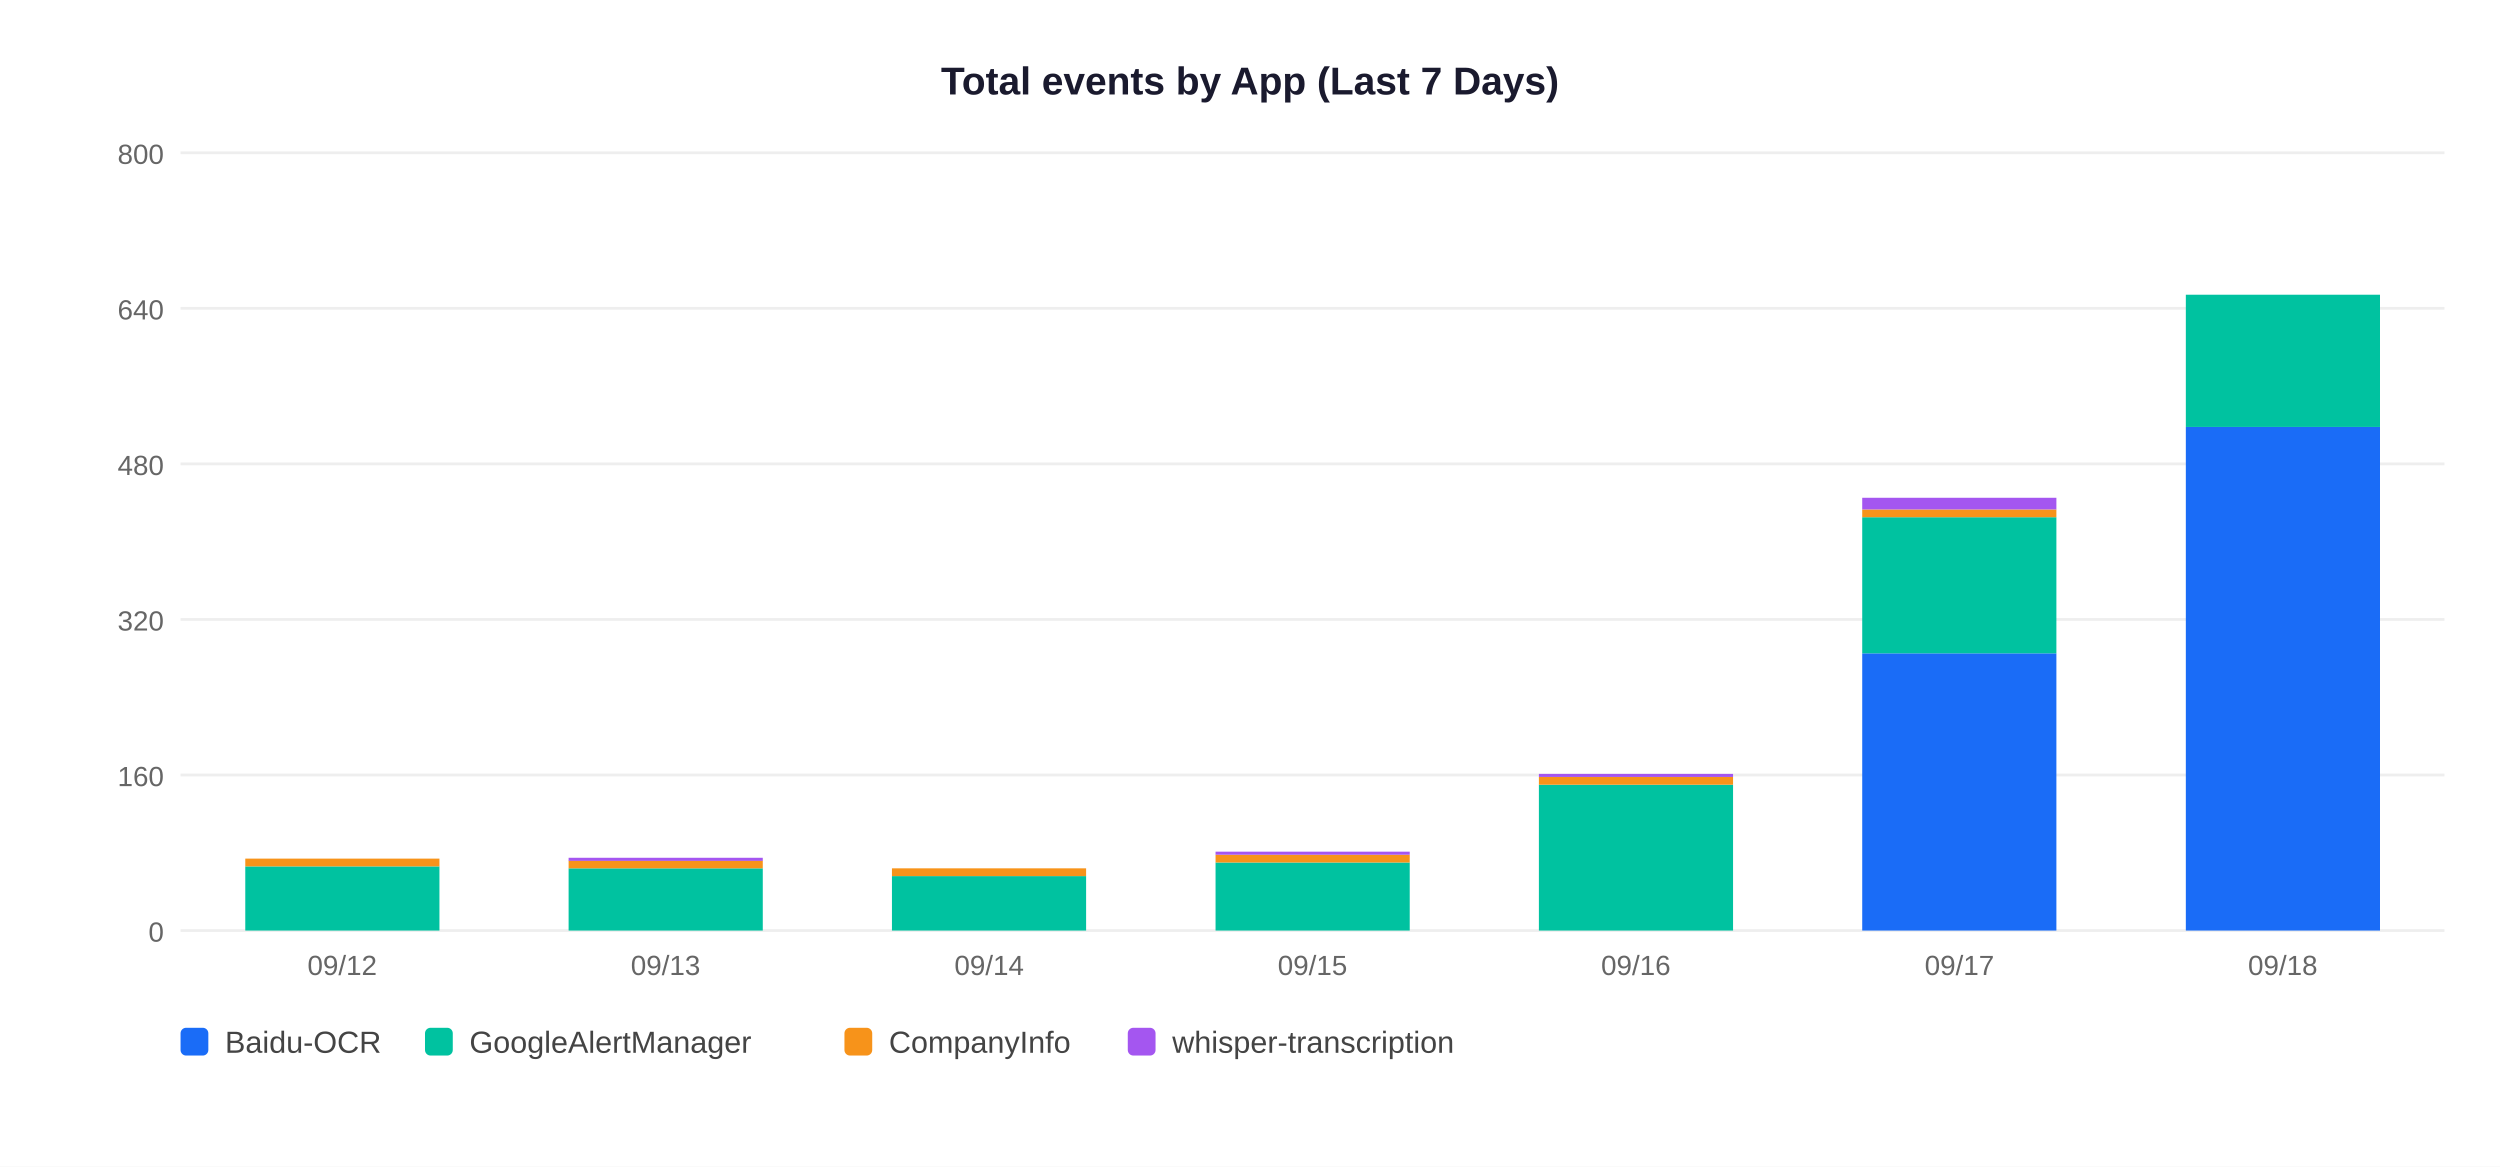
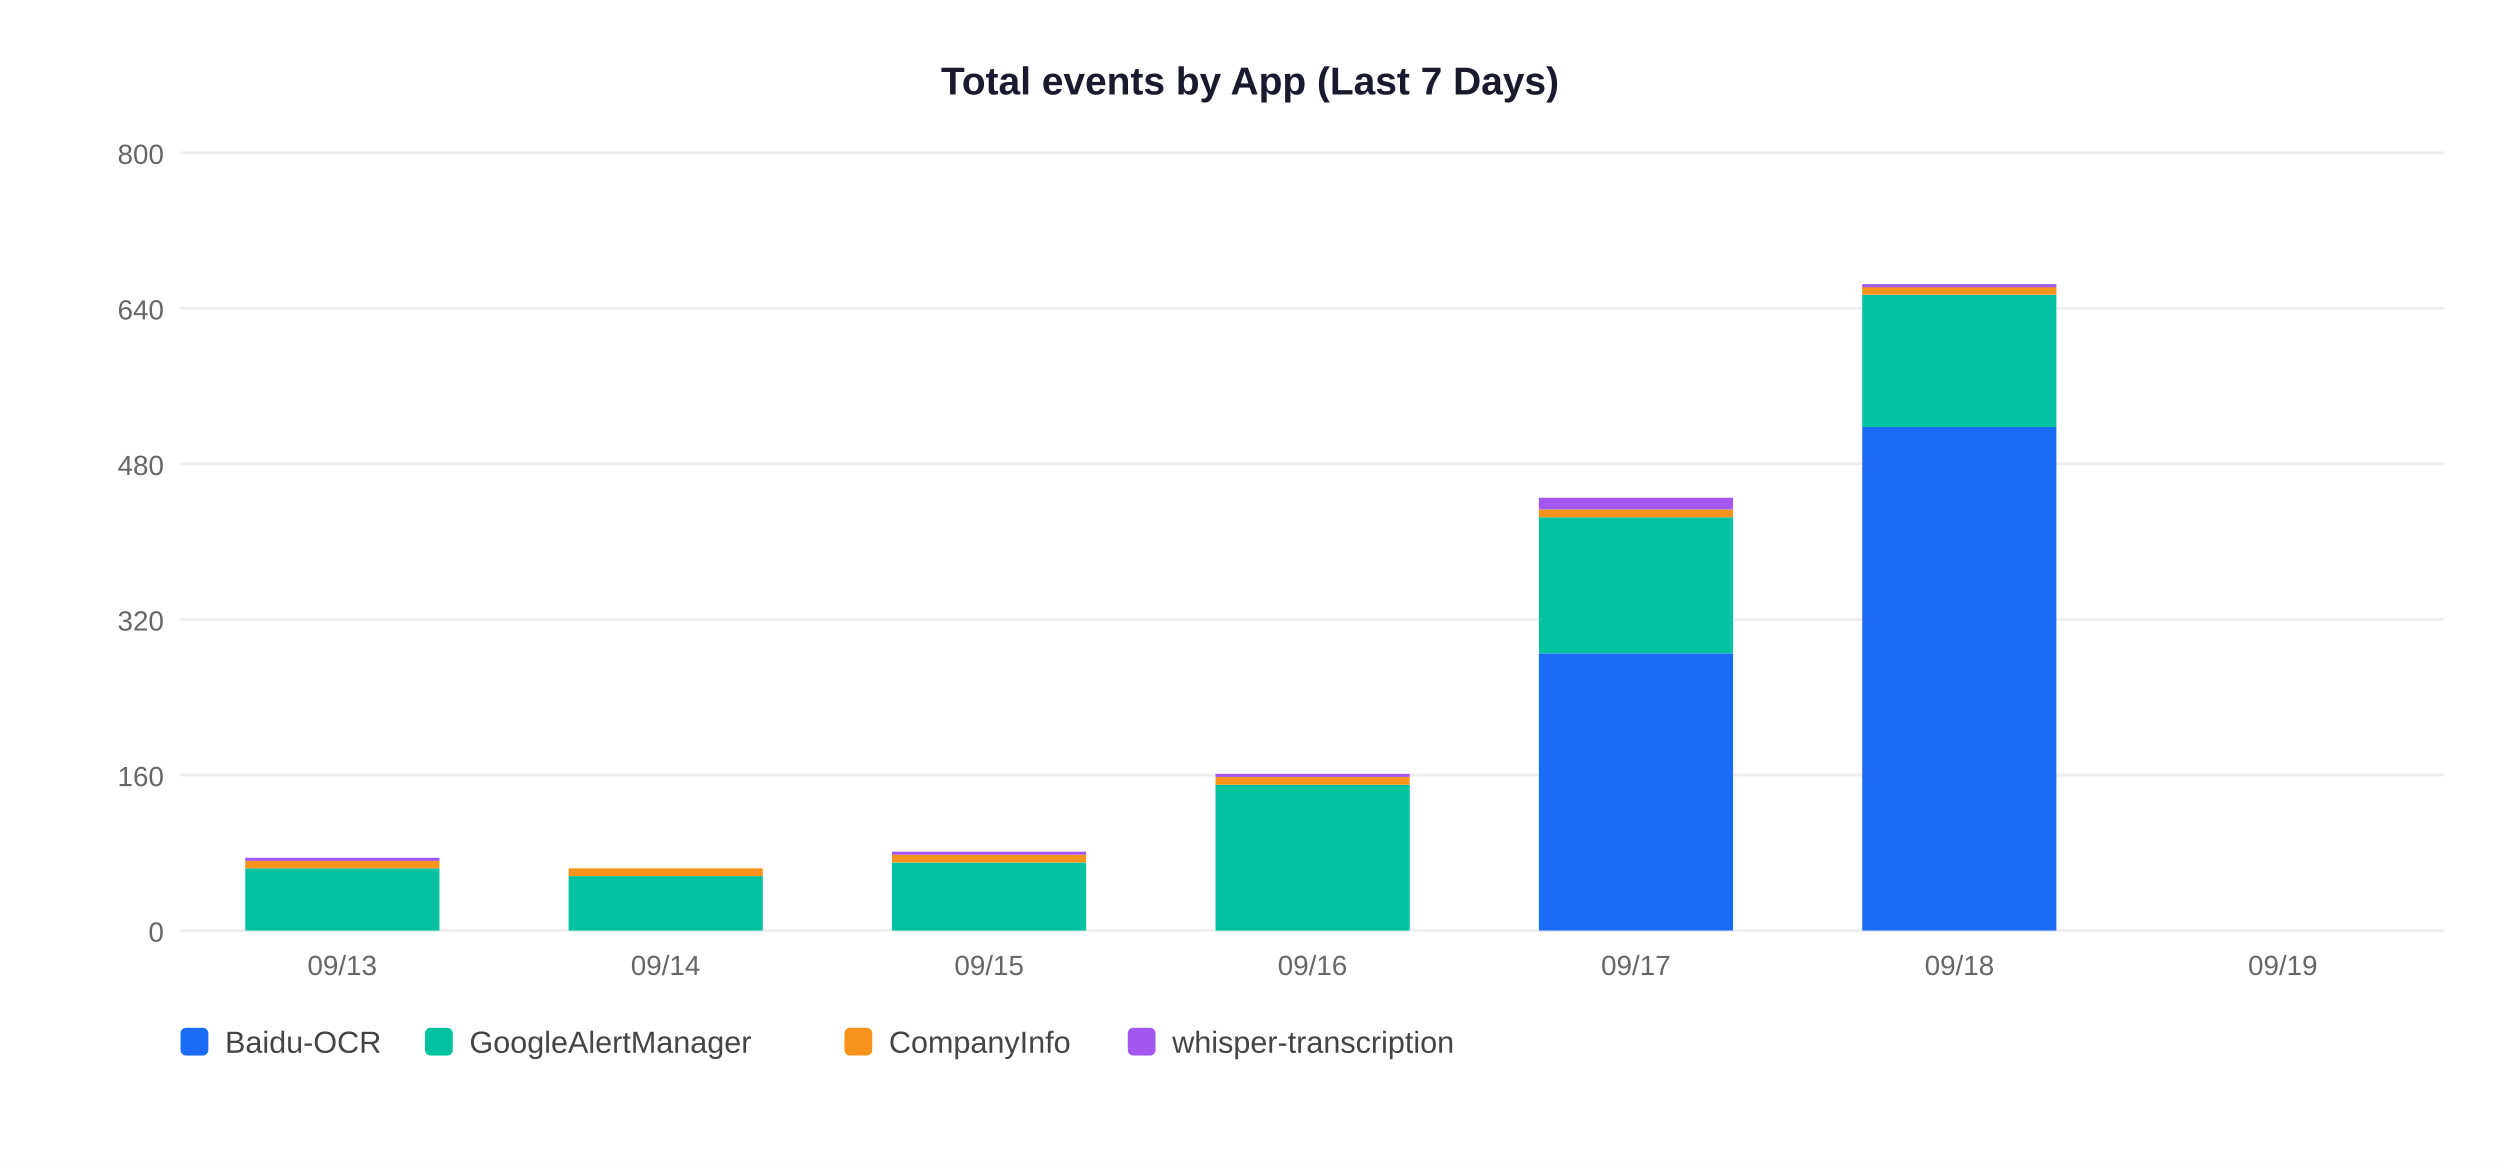
<svg xmlns="http://www.w3.org/2000/svg" width="900" height="420">
  <rect width="900" height="420" fill="white" />
  <text x="450" y="34" text-anchor="middle" font-size="14" font-weight="bold" font-family="Arial,sans-serif" fill="#1a1a2e">Total events by App (Last 7 Days)</text>
  <line x1="65" y1="335" x2="880" y2="335" stroke="#EEEEEE" stroke-width="1" />
  <text x="59" y="339" text-anchor="end" font-size="10" font-family="Arial,sans-serif" fill="#666">0</text>
  <line x1="65" y1="279" x2="880" y2="279" stroke="#EEEEEE" stroke-width="1" />
  <text x="59" y="283" text-anchor="end" font-size="10" font-family="Arial,sans-serif" fill="#666">160</text>
  <line x1="65" y1="223" x2="880" y2="223" stroke="#EEEEEE" stroke-width="1" />
  <text x="59" y="227" text-anchor="end" font-size="10" font-family="Arial,sans-serif" fill="#666">320</text>
  <line x1="65" y1="167" x2="880" y2="167" stroke="#EEEEEE" stroke-width="1" />
  <text x="59" y="171" text-anchor="end" font-size="10" font-family="Arial,sans-serif" fill="#666">480</text>
  <line x1="65" y1="111" x2="880" y2="111" stroke="#EEEEEE" stroke-width="1" />
  <text x="59" y="115" text-anchor="end" font-size="10" font-family="Arial,sans-serif" fill="#666">640</text>
  <line x1="65" y1="55" x2="880" y2="55" stroke="#EEEEEE" stroke-width="1" />
  <text x="59" y="59" text-anchor="end" font-size="10" font-family="Arial,sans-serif" fill="#666">800</text>
-   <rect x="88.3" y="311.9" width="69.9" height="23.1" fill="#00C2A0" />
-   <rect x="88.3" y="309.1" width="69.9" height="2.8" fill="#F7931A" />
-   <text x="123.2" y="351" text-anchor="middle" font-size="10" font-family="Arial,sans-serif" fill="#666">09/12</text>
-   <rect x="204.7" y="312.6" width="69.9" height="22.4" fill="#00C2A0" />
-   <rect x="204.7" y="309.8" width="69.9" height="2.8" fill="#F7931A" />
-   <rect x="204.7" y="308.8" width="69.9" height="1.1" fill="#A456F0" />
-   <text x="239.6" y="351" text-anchor="middle" font-size="10" font-family="Arial,sans-serif" fill="#666">09/13</text>
-   <rect x="321.1" y="315.4" width="69.9" height="19.6" fill="#00C2A0" />
-   <rect x="321.1" y="312.6" width="69.9" height="2.8" fill="#F7931A" />
-   <text x="356.1" y="351" text-anchor="middle" font-size="10" font-family="Arial,sans-serif" fill="#666">09/14</text>
-   <rect x="437.6" y="310.5" width="69.9" height="24.5" fill="#00C2A0" />
-   <rect x="437.6" y="307.7" width="69.9" height="2.8" fill="#F7931A" />
-   <rect x="437.6" y="306.6" width="69.9" height="1.1" fill="#A456F0" />
-   <text x="472.5" y="351" text-anchor="middle" font-size="10" font-family="Arial,sans-serif" fill="#666">09/15</text>
-   <rect x="554.0" y="282.5" width="69.9" height="52.5" fill="#00C2A0" />
-   <rect x="554.0" y="279.7" width="69.9" height="2.8" fill="#F7931A" />
-   <rect x="554.0" y="278.6" width="69.9" height="1.1" fill="#A456F0" />
-   <text x="588.9" y="351" text-anchor="middle" font-size="10" font-family="Arial,sans-serif" fill="#666">09/16</text>
-   <rect x="670.4" y="235.2" width="69.9" height="99.8" fill="#1A6CF7" />
-   <rect x="670.4" y="186.2" width="69.9" height="49.0" fill="#00C2A0" />
-   <rect x="670.4" y="183.4" width="69.9" height="2.8" fill="#F7931A" />
-   <rect x="670.4" y="179.2" width="69.9" height="4.2" fill="#A456F0" />
-   <text x="705.4" y="351" text-anchor="middle" font-size="10" font-family="Arial,sans-serif" fill="#666">09/17</text>
-   <rect x="786.9" y="153.7" width="69.9" height="181.3" fill="#1A6CF7" />
-   <rect x="786.9" y="106.1" width="69.9" height="47.6" fill="#00C2A0" />
-   <text x="821.8" y="351" text-anchor="middle" font-size="10" font-family="Arial,sans-serif" fill="#666">09/18</text>
+   <rect x="88.3" y="312.6" width="69.9" height="22.4" fill="#00C2A0" />
+   <rect x="88.3" y="309.8" width="69.9" height="2.8" fill="#F7931A" />
+   <rect x="88.3" y="308.8" width="69.9" height="1.1" fill="#A456F0" />
+   <text x="123.2" y="351" text-anchor="middle" font-size="10" font-family="Arial,sans-serif" fill="#666">09/13</text>
+   <rect x="204.7" y="315.4" width="69.9" height="19.6" fill="#00C2A0" />
+   <rect x="204.7" y="312.6" width="69.9" height="2.8" fill="#F7931A" />
+   <text x="239.6" y="351" text-anchor="middle" font-size="10" font-family="Arial,sans-serif" fill="#666">09/14</text>
+   <rect x="321.1" y="310.5" width="69.9" height="24.5" fill="#00C2A0" />
+   <rect x="321.1" y="307.7" width="69.9" height="2.8" fill="#F7931A" />
+   <rect x="321.1" y="306.6" width="69.9" height="1.1" fill="#A456F0" />
+   <text x="356.1" y="351" text-anchor="middle" font-size="10" font-family="Arial,sans-serif" fill="#666">09/15</text>
+   <rect x="437.6" y="282.5" width="69.9" height="52.5" fill="#00C2A0" />
+   <rect x="437.6" y="279.7" width="69.9" height="2.8" fill="#F7931A" />
+   <rect x="437.6" y="278.6" width="69.9" height="1.1" fill="#A456F0" />
+   <text x="472.5" y="351" text-anchor="middle" font-size="10" font-family="Arial,sans-serif" fill="#666">09/16</text>
+   <rect x="554.0" y="235.2" width="69.9" height="99.8" fill="#1A6CF7" />
+   <rect x="554.0" y="186.2" width="69.9" height="49.0" fill="#00C2A0" />
+   <rect x="554.0" y="183.4" width="69.9" height="2.8" fill="#F7931A" />
+   <rect x="554.0" y="179.2" width="69.9" height="4.2" fill="#A456F0" />
+   <text x="588.9" y="351" text-anchor="middle" font-size="10" font-family="Arial,sans-serif" fill="#666">09/17</text>
+   <rect x="670.4" y="153.7" width="69.9" height="181.3" fill="#1A6CF7" />
+   <rect x="670.4" y="106.1" width="69.9" height="47.6" fill="#00C2A0" />
+   <rect x="670.4" y="103.3" width="69.9" height="2.8" fill="#F7931A" />
+   <rect x="670.4" y="102.3" width="69.9" height="1.1" fill="#A456F0" />
+   <text x="705.4" y="351" text-anchor="middle" font-size="10" font-family="Arial,sans-serif" fill="#666">09/18</text>
+   <text x="821.8" y="351" text-anchor="middle" font-size="10" font-family="Arial,sans-serif" fill="#666">09/19</text>
  <rect x="65" y="370" width="10" height="10" rx="2" fill="#1A6CF7" />
  <text x="81" y="379" font-size="11" font-family="Arial,sans-serif" fill="#444">Baidu-OCR</text>
  <rect x="153" y="370" width="10" height="10" rx="2" fill="#00C2A0" />
  <text x="169" y="379" font-size="11" font-family="Arial,sans-serif" fill="#444">GoogleAlertManager</text>
  <rect x="304" y="370" width="10" height="10" rx="2" fill="#F7931A" />
  <text x="320" y="379" font-size="11" font-family="Arial,sans-serif" fill="#444">CompanyInfo</text>
  <rect x="406" y="370" width="10" height="10" rx="2" fill="#A456F0" />
  <text x="422" y="379" font-size="11" font-family="Arial,sans-serif" fill="#444">whisper-transcription</text>
</svg>
